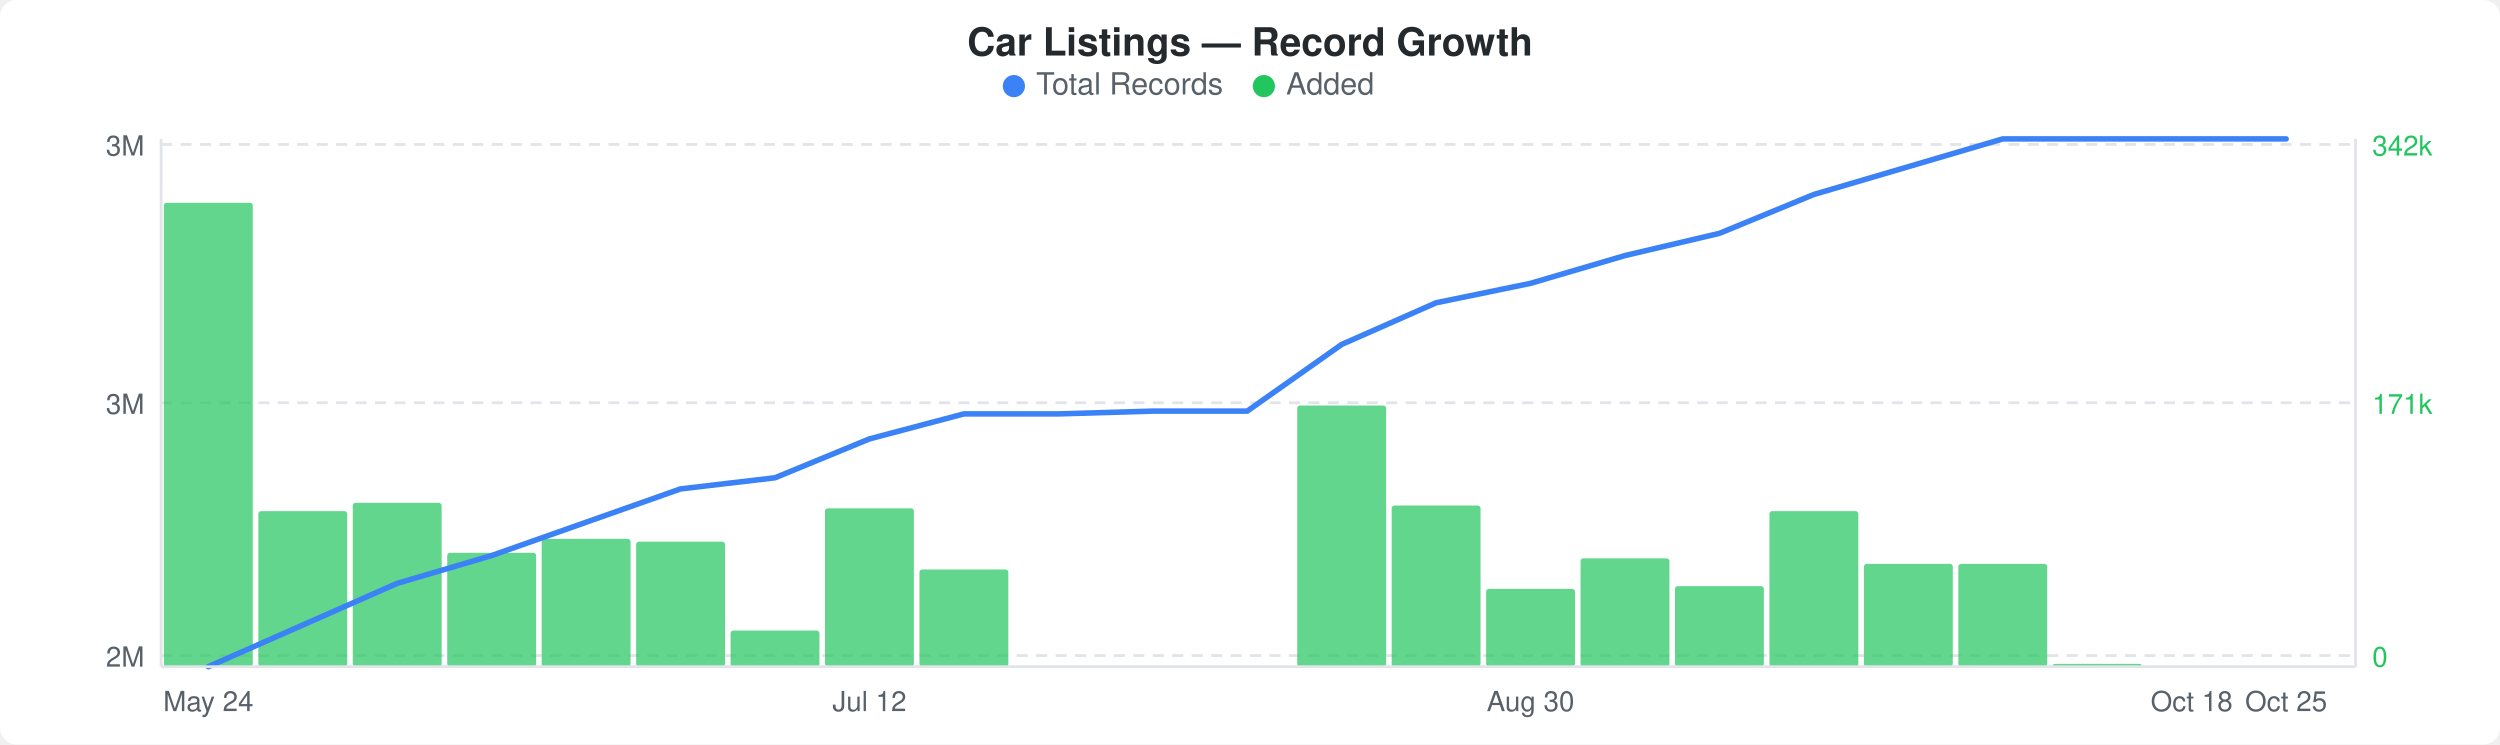
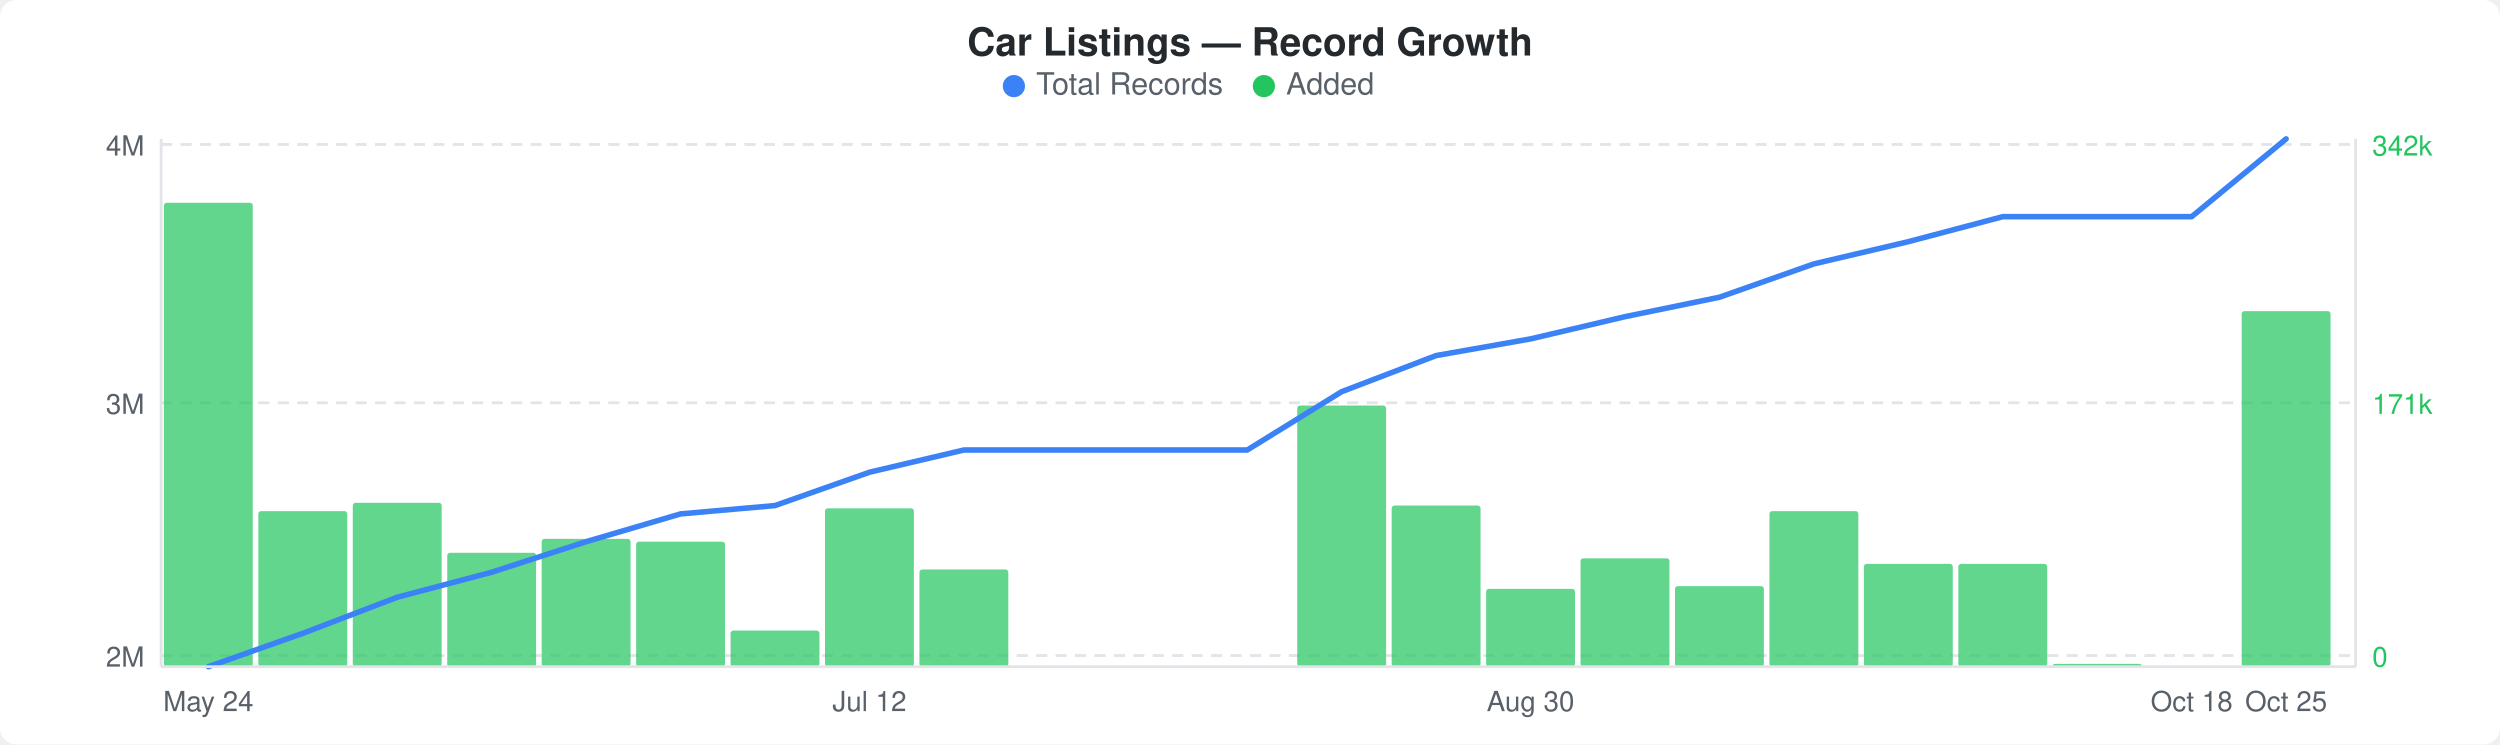
<svg xmlns="http://www.w3.org/2000/svg" width="900" height="268" viewBox="0 0 900 268">
  <rect width="900" height="268" fill="#ffffff" rx="6" ry="6" />
  <text x="450" y="20" text-anchor="middle" font-family="-apple-system, BlinkMacSystemFont, &quot;Segoe UI&quot;, Helvetica, Arial, sans-serif" font-size="14" font-weight="600" fill="#24292e">Car Listings — Record Growth</text>
  <circle cx="365" cy="31" r="4" fill="#3b82f6" />
  <text x="373" y="34" font-family="-apple-system, BlinkMacSystemFont, &quot;Segoe UI&quot;, Helvetica, Arial, sans-serif" font-size="11" fill="#586069">Total Records</text>
  <circle cx="455" cy="31" r="4" fill="#22c55e" />
  <text x="463" y="34" font-family="-apple-system, BlinkMacSystemFont, &quot;Segoe UI&quot;, Helvetica, Arial, sans-serif" font-size="11" fill="#586069">Added</text>
  <line x1="58" y1="52" x2="848" y2="52" stroke="#e1e4e8" stroke-width="1" stroke-dasharray="4,3" />
  <line x1="58" y1="145" x2="848" y2="145" stroke="#e1e4e8" stroke-width="1" stroke-dasharray="4,3" />
  <line x1="58" y1="236" x2="848" y2="236" stroke="#e1e4e8" stroke-width="1" stroke-dasharray="4,3" />
  <rect x="59" y="73" width="32" height="167" rx="1" fill="#22c55eb3" />
  <rect x="93" y="184" width="32" height="56" rx="1" fill="#22c55eb3" />
  <rect x="127" y="181" width="32" height="59" rx="1" fill="#22c55eb3" />
  <rect x="161" y="199" width="32" height="41" rx="1" fill="#22c55eb3" />
  <rect x="195" y="194" width="32" height="46" rx="1" fill="#22c55eb3" />
  <rect x="229" y="195" width="32" height="45" rx="1" fill="#22c55eb3" />
  <rect x="263" y="227" width="32" height="13" rx="1" fill="#22c55eb3" />
  <rect x="297" y="183" width="32" height="57" rx="1" fill="#22c55eb3" />
  <rect x="331" y="205" width="32" height="35" rx="1" fill="#22c55eb3" />
  <rect x="467" y="146" width="32" height="94" rx="1" fill="#22c55eb3" />
  <rect x="501" y="182" width="32" height="58" rx="1" fill="#22c55eb3" />
  <rect x="535" y="212" width="32" height="28" rx="1" fill="#22c55eb3" />
  <rect x="569" y="201" width="32" height="39" rx="1" fill="#22c55eb3" />
  <rect x="603" y="211" width="32" height="29" rx="1" fill="#22c55eb3" />
  <rect x="637" y="184" width="32" height="56" rx="1" fill="#22c55eb3" />
  <rect x="671" y="203" width="32" height="37" rx="1" fill="#22c55eb3" />
  <rect x="705" y="203" width="32" height="37" rx="1" fill="#22c55eb3" />
  <rect x="739" y="239" width="32" height="1" rx="1" fill="#22c55eb3" />
-   <polyline points="75,240 109,225 143,210 177,200 211,188 245,176 279,172 313,158 347,149 381,149 415,148 449,148 483,124 517,109 551,102 585,92 619,84 653,70 687,60 721,50 755,50 789,50 823,50" fill="none" stroke="#3b82f6" stroke-width="2" stroke-linejoin="round" stroke-linecap="round" />
-   <text x="52" y="56" text-anchor="end" font-family="-apple-system, BlinkMacSystemFont, &quot;Segoe UI&quot;, Helvetica, Arial, sans-serif" font-size="10" fill="#586069">3M</text>
+   <rect x="807" y="112" width="32" height="128" rx="1" fill="#22c55eb3" />
+   <polyline points="75,240 109,228 143,215 177,206 211,195 245,185 279,182 313,170 347,162 381,162 415,162 449,162 483,141 517,128 551,122 585,114 619,107 653,95 687,87 721,78 755,78 789,78 823,50" fill="none" stroke="#3b82f6" stroke-width="2" stroke-linejoin="round" stroke-linecap="round" />
+   <text x="52" y="56" text-anchor="end" font-family="-apple-system, BlinkMacSystemFont, &quot;Segoe UI&quot;, Helvetica, Arial, sans-serif" font-size="10" fill="#586069">4M</text>
  <text x="52" y="149" text-anchor="end" font-family="-apple-system, BlinkMacSystemFont, &quot;Segoe UI&quot;, Helvetica, Arial, sans-serif" font-size="10" fill="#586069">3M</text>
  <text x="52" y="240" text-anchor="end" font-family="-apple-system, BlinkMacSystemFont, &quot;Segoe UI&quot;, Helvetica, Arial, sans-serif" font-size="10" fill="#586069">2M</text>
  <text x="854" y="56" text-anchor="start" font-family="-apple-system, BlinkMacSystemFont, &quot;Segoe UI&quot;, Helvetica, Arial, sans-serif" font-size="10" fill="#22c55e">342k</text>
  <text x="854" y="149" text-anchor="start" font-family="-apple-system, BlinkMacSystemFont, &quot;Segoe UI&quot;, Helvetica, Arial, sans-serif" font-size="10" fill="#22c55e">171k</text>
  <text x="854" y="240" text-anchor="start" font-family="-apple-system, BlinkMacSystemFont, &quot;Segoe UI&quot;, Helvetica, Arial, sans-serif" font-size="10" fill="#22c55e">0</text>
  <line x1="58" y1="50" x2="58" y2="240" stroke="#e1e4e8" stroke-width="1" />
  <line x1="58" y1="240" x2="848" y2="240" stroke="#e1e4e8" stroke-width="1" />
  <line x1="848" y1="50" x2="848" y2="240" stroke="#e1e4e8" stroke-width="1" />
  <text x="75" y="256" text-anchor="middle" font-family="-apple-system, BlinkMacSystemFont, &quot;Segoe UI&quot;, Helvetica, Arial, sans-serif" font-size="10" fill="#586069">May 24</text>
  <text x="313" y="256" text-anchor="middle" font-family="-apple-system, BlinkMacSystemFont, &quot;Segoe UI&quot;, Helvetica, Arial, sans-serif" font-size="10" fill="#586069">Jul 12</text>
  <text x="551" y="256" text-anchor="middle" font-family="-apple-system, BlinkMacSystemFont, &quot;Segoe UI&quot;, Helvetica, Arial, sans-serif" font-size="10" fill="#586069">Aug 30</text>
  <text x="789" y="256" text-anchor="middle" font-family="-apple-system, BlinkMacSystemFont, &quot;Segoe UI&quot;, Helvetica, Arial, sans-serif" font-size="10" fill="#586069">Oct 18</text>
  <text x="823" y="256" text-anchor="middle" font-family="-apple-system, BlinkMacSystemFont, &quot;Segoe UI&quot;, Helvetica, Arial, sans-serif" font-size="10" fill="#586069">Oct 25</text>
</svg>
